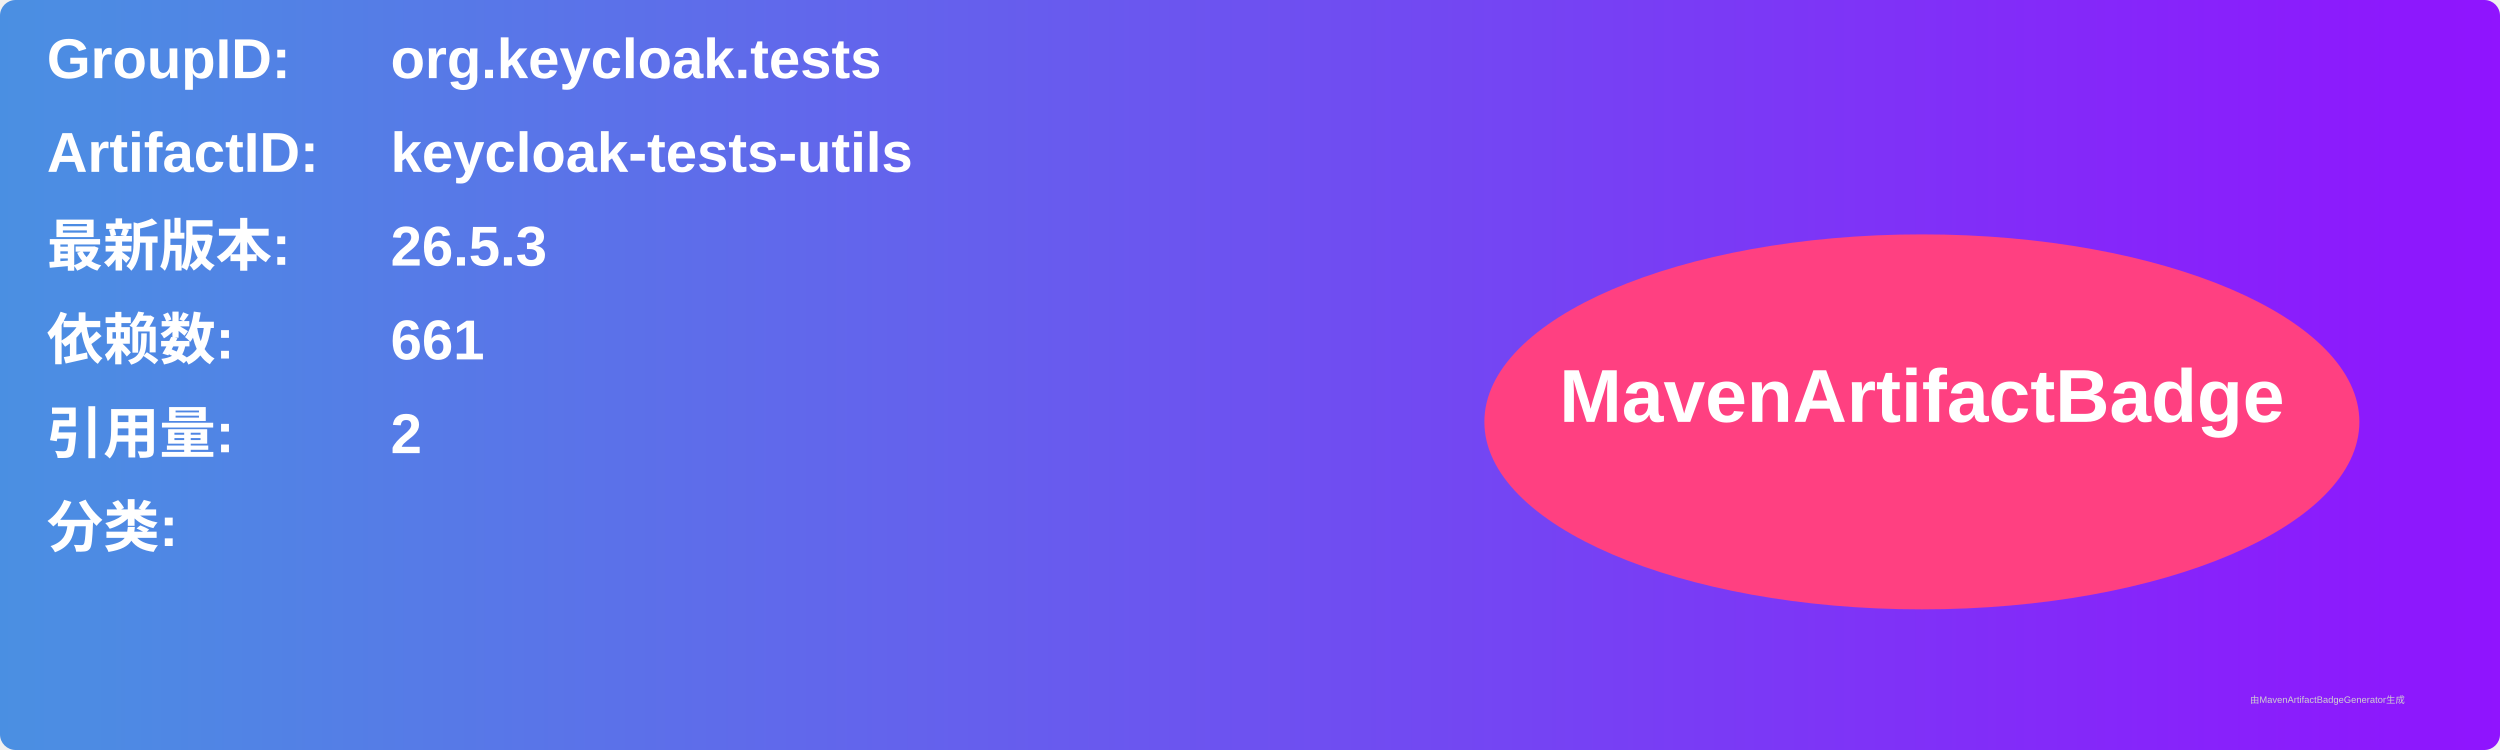
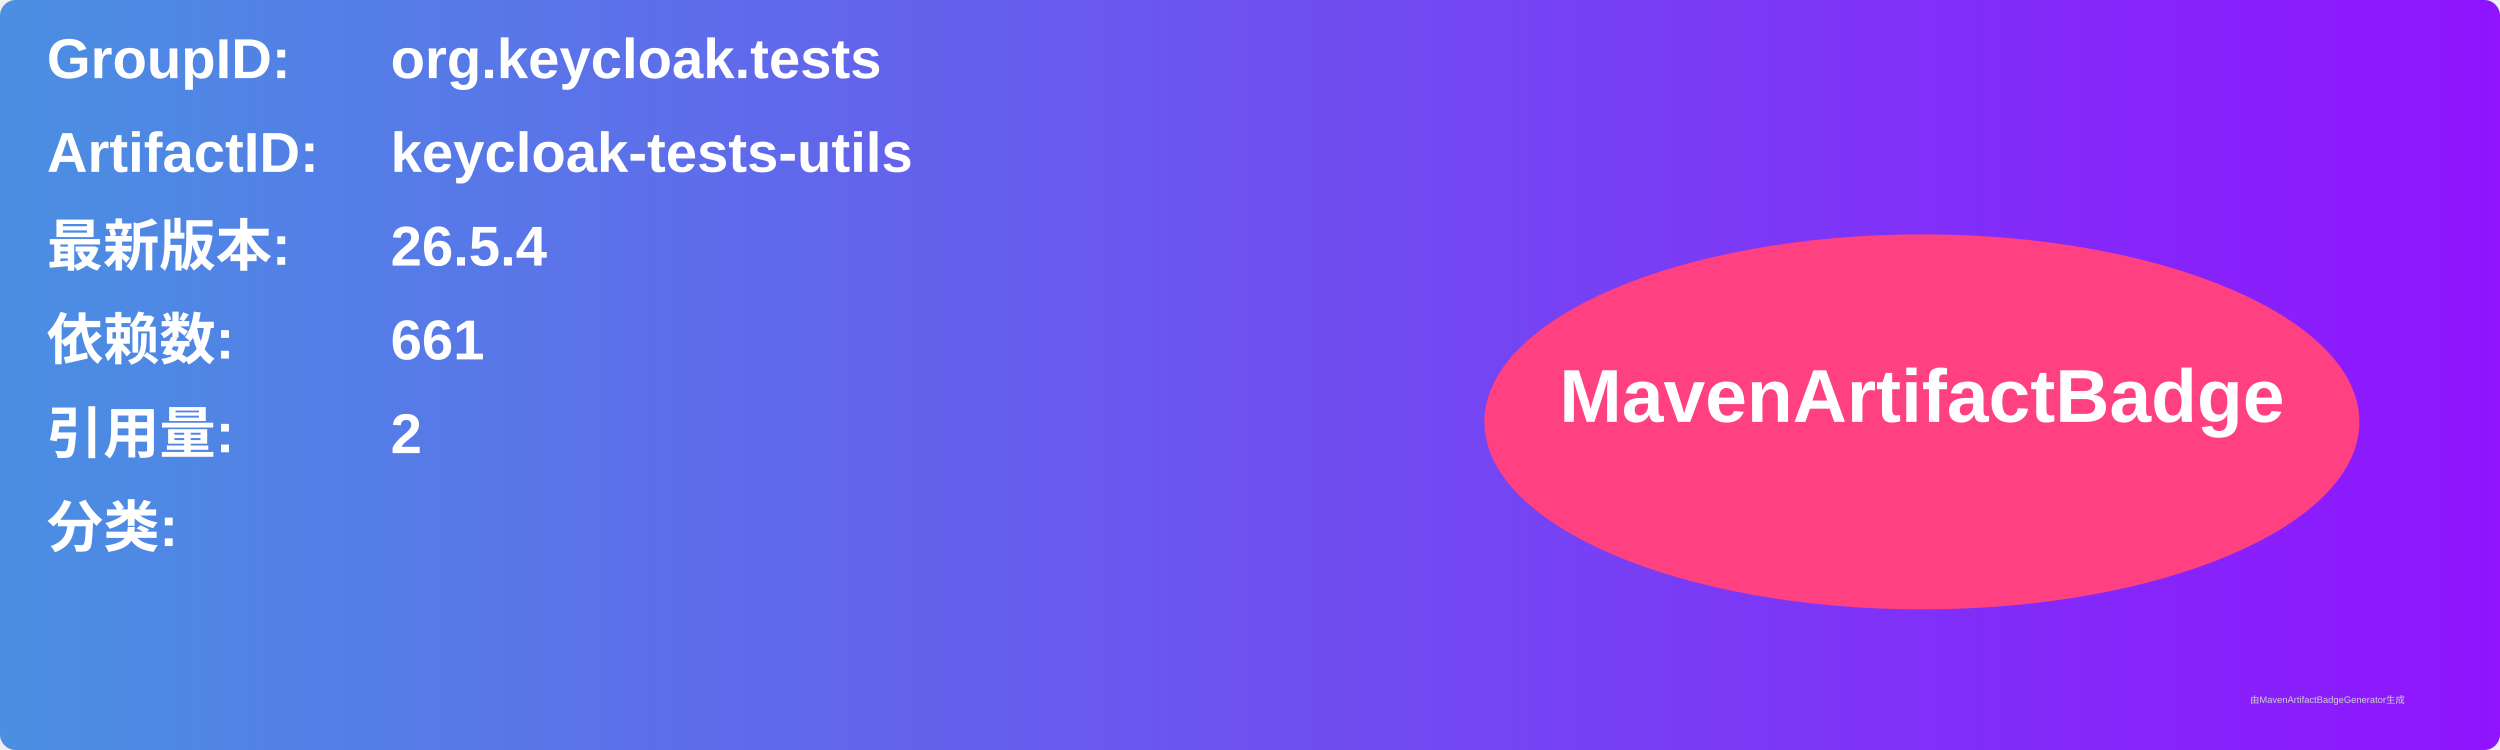
<svg xmlns="http://www.w3.org/2000/svg" width="800" height="240" viewBox="0 0 800 240">
  <linearGradient id="grad" x1="0%" y1="0%" x2="100%" y2="0%">
    <stop offset="0%" stop-color="#4a90e2" />
    <stop offset="100%" stop-color="#9013fe" />
  </linearGradient>
  <rect width="100%" height="100%" rx="5" ry="5" fill="url(#grad)" />
  <g transform="translate(15, 15)">
    <text x="0" y="10" font-family="Arial" font-size="18" fill="white" font-weight="bold" width="260">GroupID:</text>
    <text x="110" y="10" font-family="Arial" font-size="18" fill="white" font-weight="bold" width="460">org.keycloak.tests</text>
    <text x="0" y="40" font-family="Arial" font-size="18" fill="white" font-weight="bold" width="260">ArtifactID:</text>
    <text x="110" y="40" font-family="Arial" font-size="18" fill="white" font-weight="bold" width="460">keycloak-tests-utils</text>
    <text x="0" y="70" font-family="Arial" font-size="18" fill="white" font-weight="bold">最新版本:</text>
    <text x="110" y="70" font-family="Arial" font-size="18" fill="white" font-weight="bold">
-       <tspan font-weight="bold">26.5.3</tspan>
+       <tspan font-weight="bold">26.5.4</tspan>
    </text>
    <text x="0" y="100" font-family="Arial" font-size="18" fill="white" font-weight="bold">依赖数: </text>
    <text x="110" y="100" font-family="Arial" font-size="18" fill="white">
      <tspan font-weight="bold">661</tspan>
    </text>
    <text x="0" y="130" font-family="Arial" font-size="18" fill="white" font-weight="bold">引用量: </text>
    <text x="110" y="130" font-family="Arial" font-size="18" fill="white">
      <tspan font-weight="bold">2</tspan>
    </text>
    <text x="0" y="160" font-family="Arial" font-size="18" fill="white" font-weight="bold">分类:</text>
    <text x="10" y="190" font-family="Arial" font-size="10" fill="white">
      <tspan font-weight="bold" />
    </text>
    <ellipse cx="600" cy="120" rx="140" ry="60" fill="#ff4081" />
    <text x="600" y="120" text-anchor="middle" font-family="Arial" font-size="24" fill="white" font-weight="bold">MavenArtifactBadge</text>
  </g>
  <text x="720" y="225" font-family="Arial" font-size="3" fill="#d0d0d0">由MavenArtifactBadgeGenerator生成</text>
</svg>
